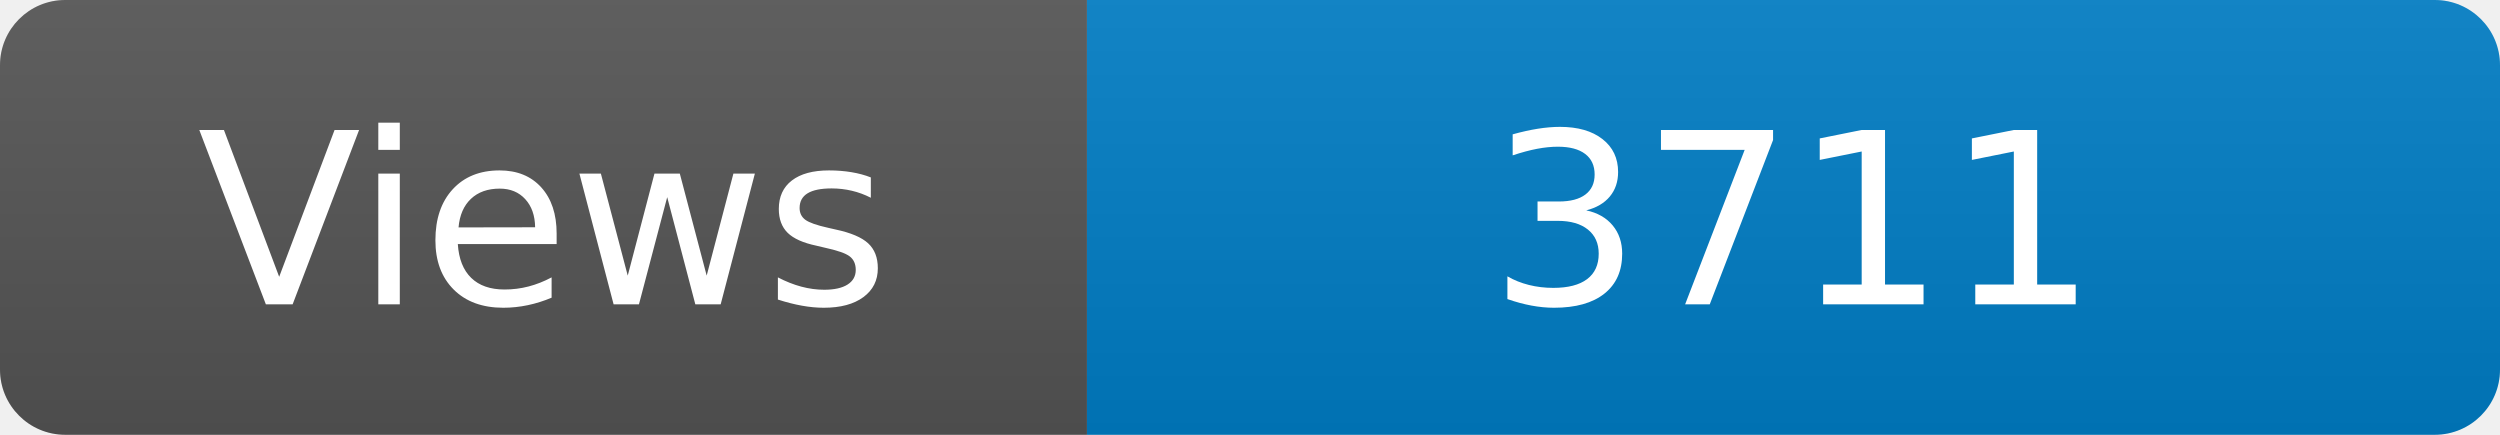
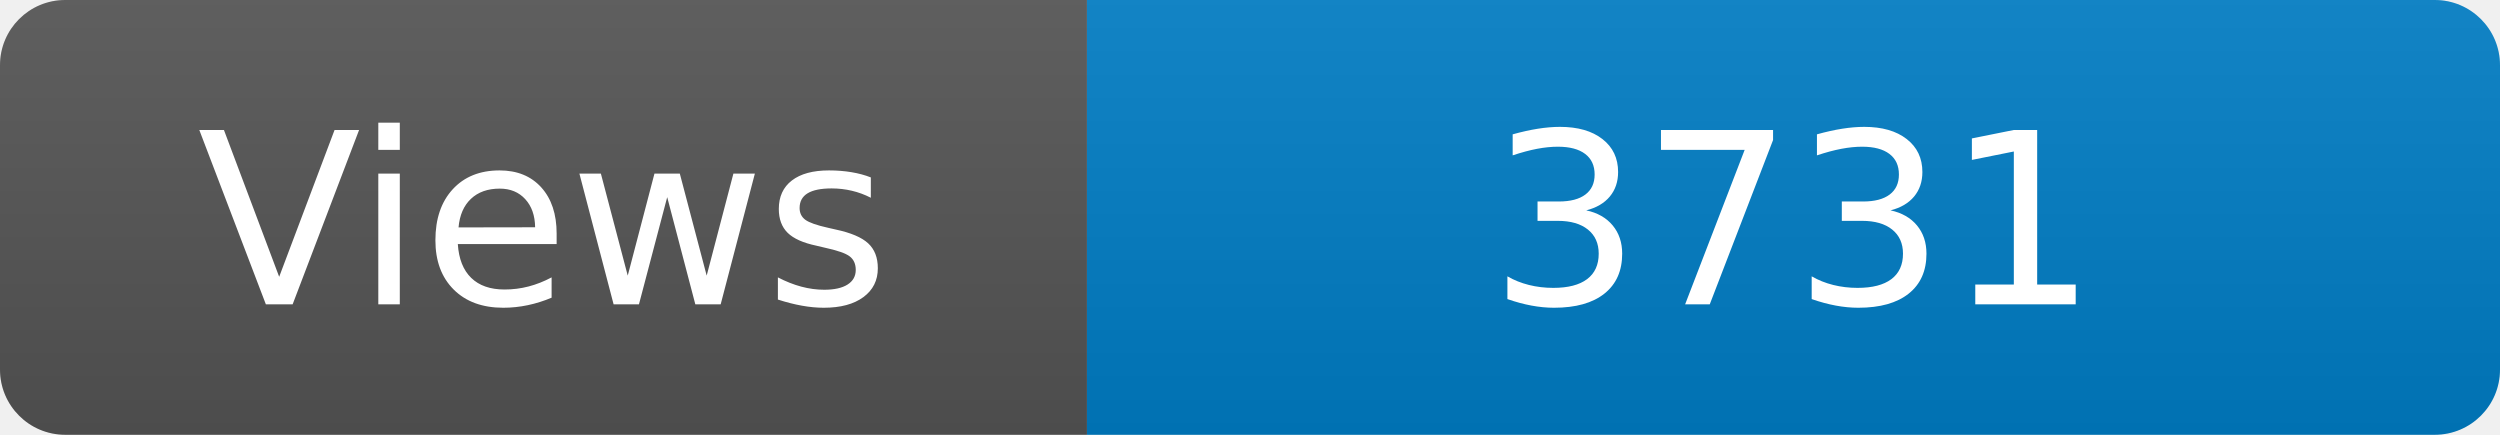
<svg xmlns="http://www.w3.org/2000/svg" width="115" height="20" role="img" aria-label="Maintained?: yes">
  <linearGradient id="s" x2="0" y2="100%">
    <stop offset="0" stop-color="#bbb" stop-opacity=".1" />
    <stop offset="1" stop-opacity=".1" />
  </linearGradient>
  <clipPath id="r">
    <rect width="115" height="20" rx="3" fill="#fff" />
  </clipPath>
  <g clip-path="url(#r)">
    <rect width="50" height="20" fill="#555" />
    <rect x="50" width="160" height="20" fill="#007ec6" />
    <rect width="115" height="20" fill="url(#s)" />
  </g>
  <g fill="#fff" text-anchor="middle" font-family="Verdana,Geneva,DejaVu Sans,sans-serif" font-size="110">
    <text x="250" y="140" transform="scale(.1)" fill="#fff">Views</text>
-     <text x="825" y="140" transform="scale(.1)" fill="#fff">3711</text>
+     <text x="825" y="140" transform="scale(.1)" fill="#fff">3731</text>
  </g>
</svg>
